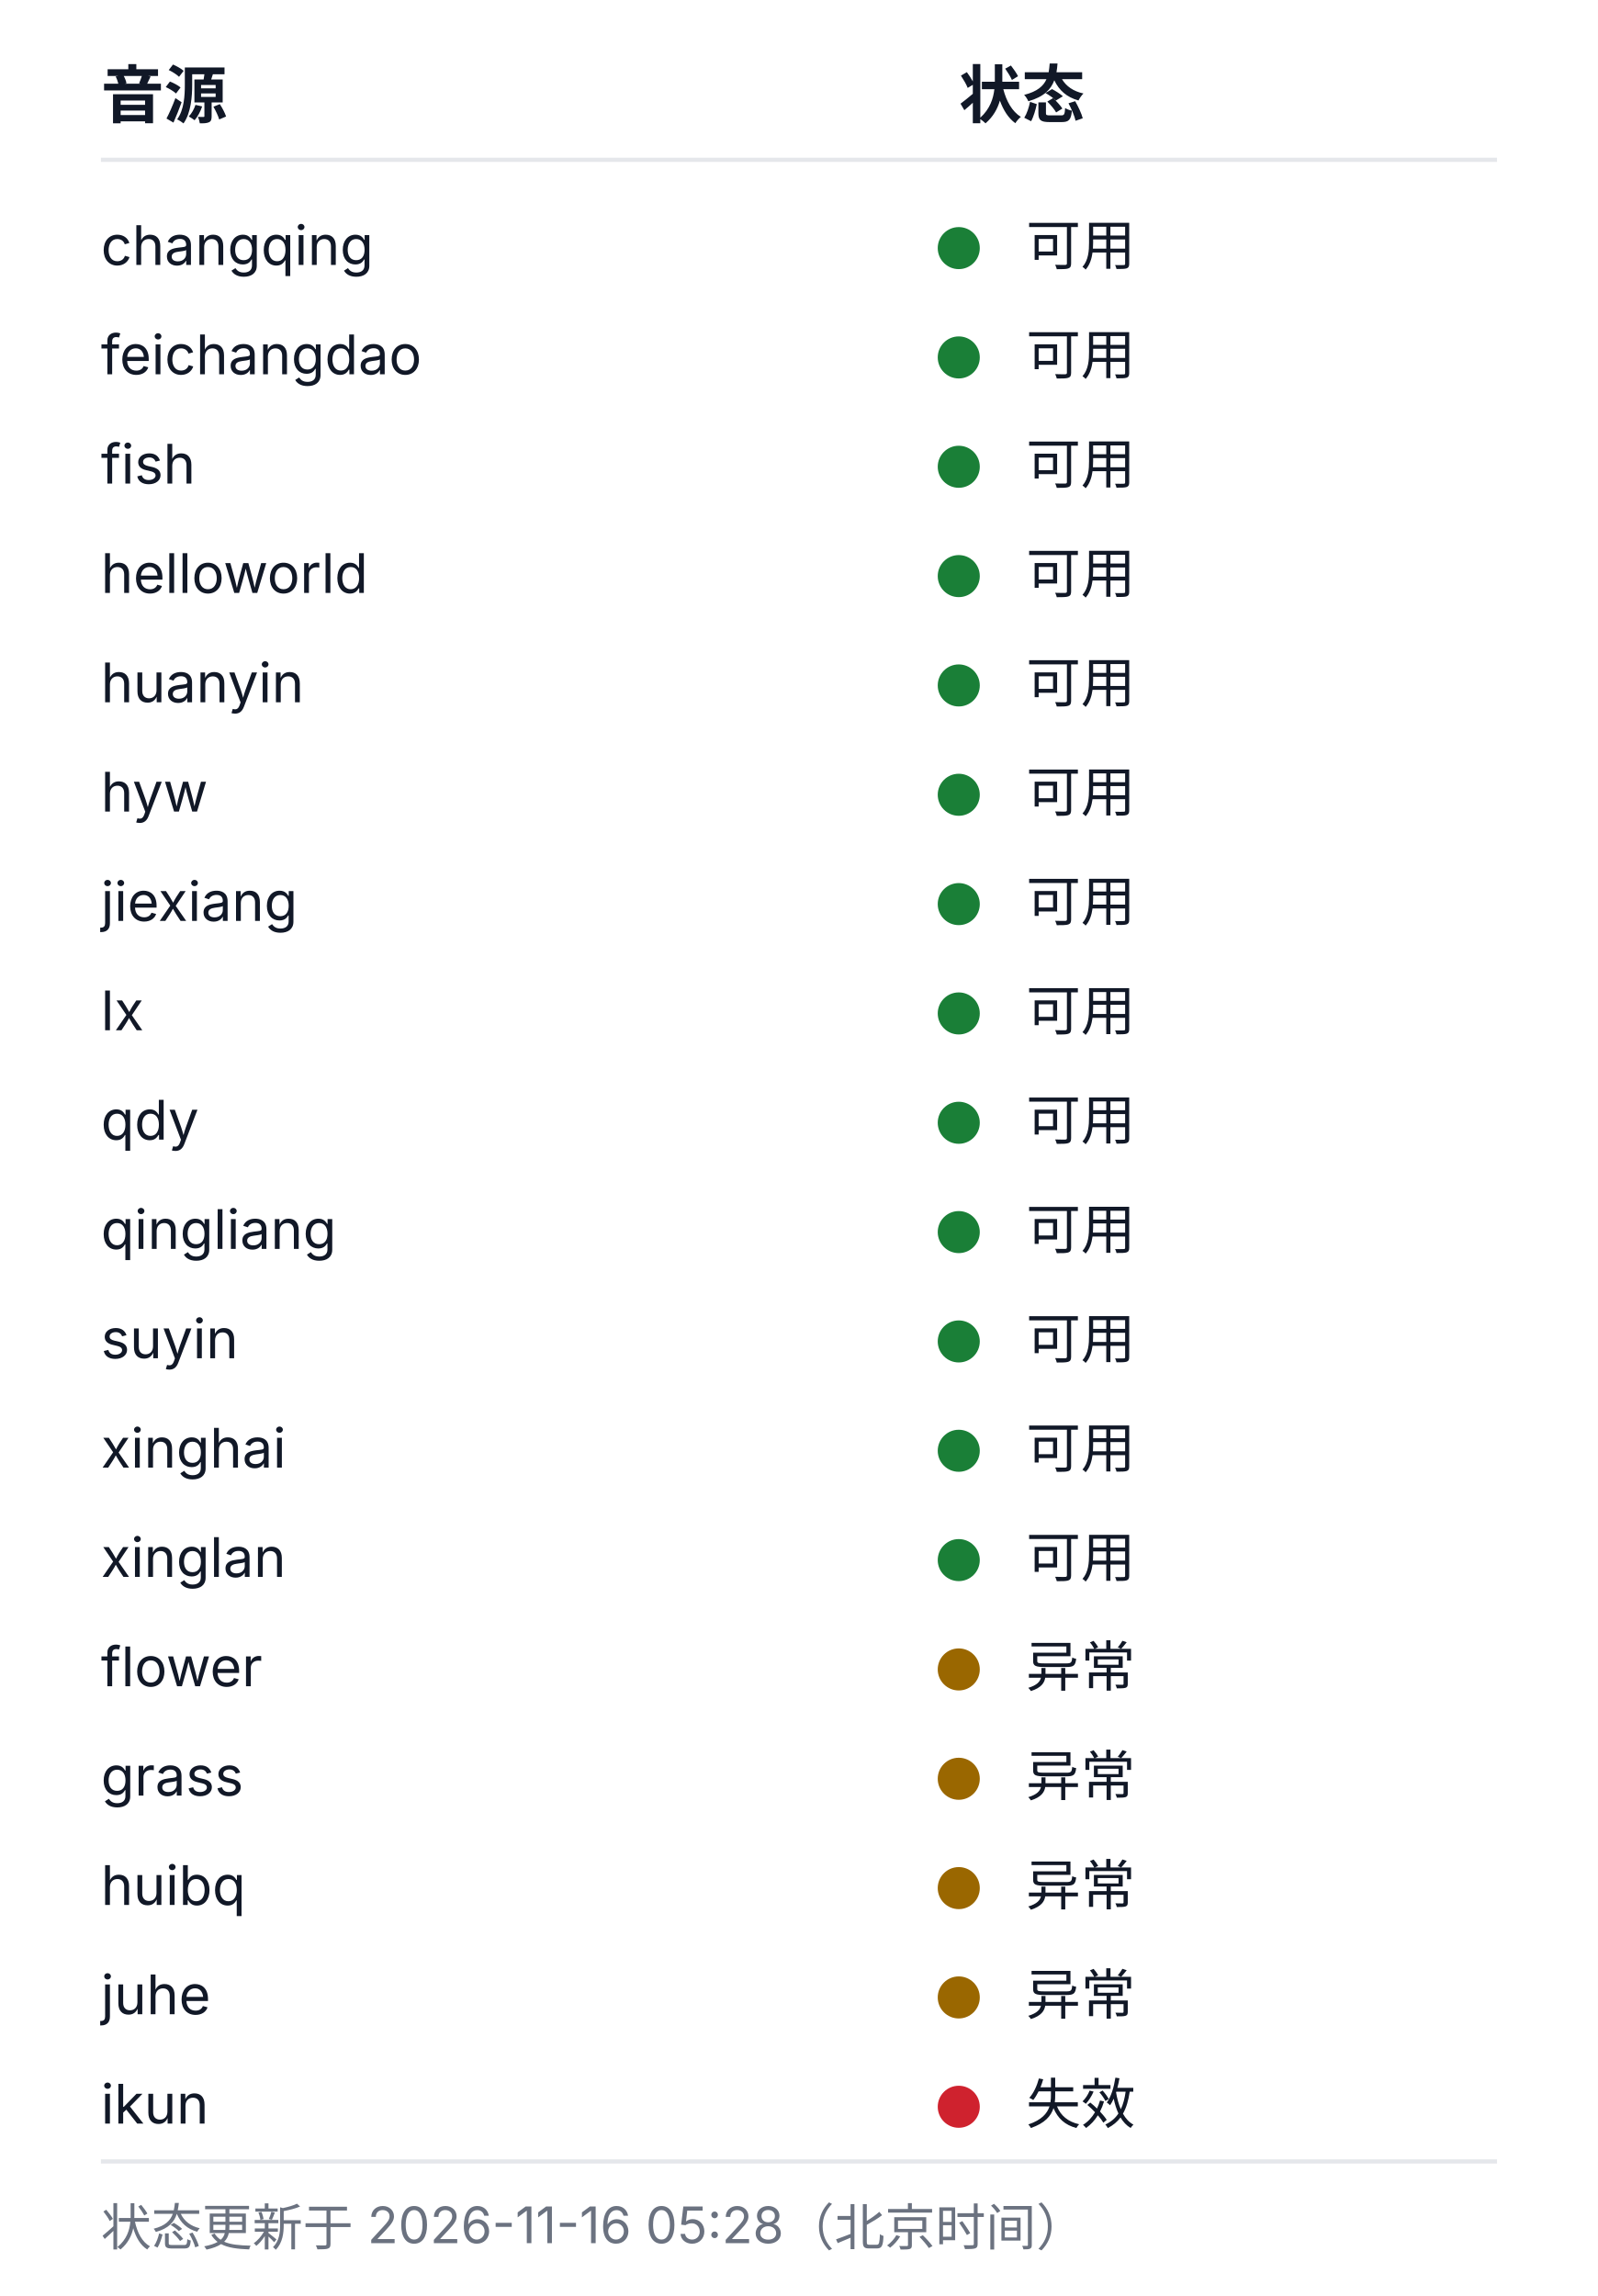
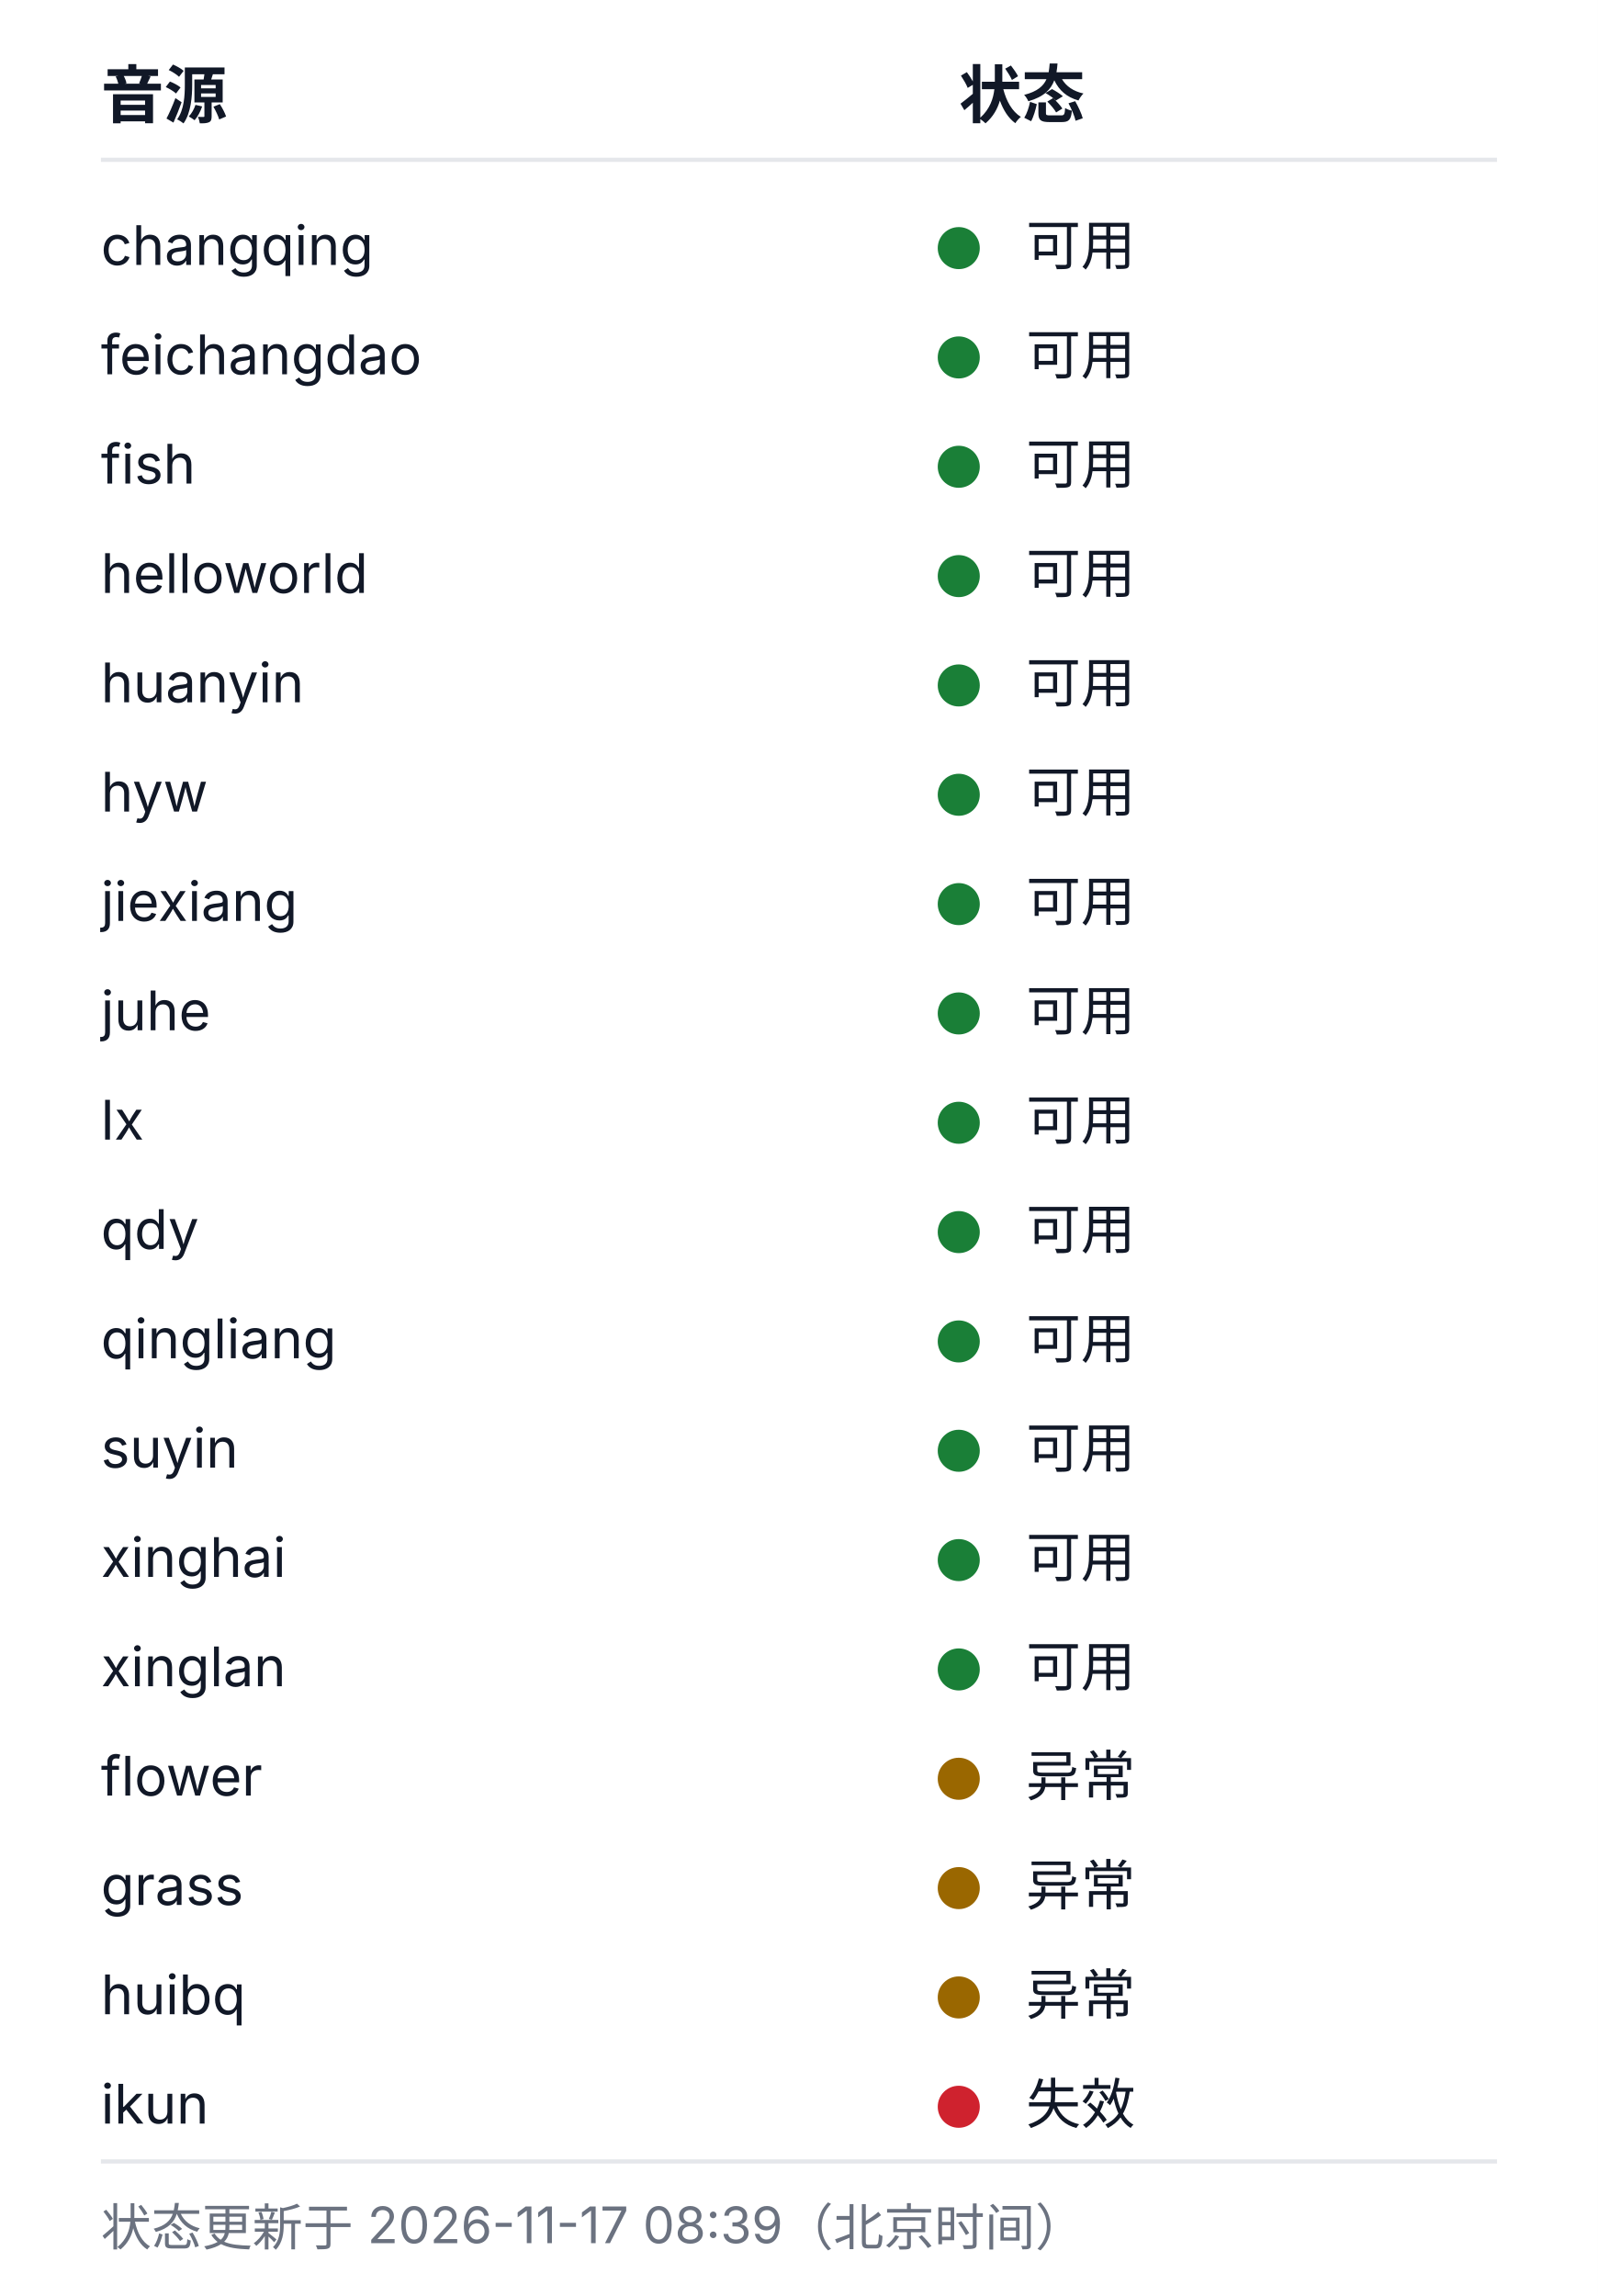
<svg xmlns="http://www.w3.org/2000/svg" width="380" height="546" viewBox="0 0 380 546" role="img" aria-labelledby="health-title health-desc">
  <style>
  .bg{fill:#ffffff}
  .rule{stroke:#e5e7eb;stroke-width:1}
  .fg{fill:#111827}
  .muted{fill:#6b7280}
  .fg,.muted{font-family:-apple-system, BlinkMacSystemFont, 'Segoe UI', 'Noto Sans SC', 'Microsoft YaHei', sans-serif}
  .h{font-size:15px;font-weight:600}
  .cell{font-size:13px;font-weight:400}
  .foot{font-size:12px;font-weight:400}
  .ok{fill:#1a7f37}.warn{fill:#9a6700}.dead{fill:#cf222e}.na{fill:#8250df}
  @media (prefers-color-scheme: dark){
    .bg{fill:#0d1117}
    .rule{stroke:#21262d}
    .fg{fill:#c9d1d9}
    .muted{fill:#8b949e}
    .ok{fill:#3fb950}.warn{fill:#d29922}.dead{fill:#f85149}.na{fill:#a371f7}
  }
</style>
  <rect class="bg" width="380" height="546" />
  <text class="fg h" x="24" y="28">音源</text>
  <text class="fg h" x="228" y="28">状态</text>
  <line class="rule" x1="24" y1="38" x2="356" y2="38" />
  <text class="fg cell" x="24" y="63">changqing</text>
  <circle class="dot ok" cx="228" cy="59" r="5" />
  <text class="fg cell" x="244" y="63">可用</text>
  <text class="fg cell" x="24" y="89">feichangdao</text>
  <circle class="dot ok" cx="228" cy="85" r="5" />
  <text class="fg cell" x="244" y="89">可用</text>
  <text class="fg cell" x="24" y="115">fish</text>
  <circle class="dot ok" cx="228" cy="111" r="5" />
  <text class="fg cell" x="244" y="115">可用</text>
  <text class="fg cell" x="24" y="141">helloworld</text>
  <circle class="dot ok" cx="228" cy="137" r="5" />
  <text class="fg cell" x="244" y="141">可用</text>
  <text class="fg cell" x="24" y="167">huanyin</text>
  <circle class="dot ok" cx="228" cy="163" r="5" />
  <text class="fg cell" x="244" y="167">可用</text>
  <text class="fg cell" x="24" y="193">hyw</text>
  <circle class="dot ok" cx="228" cy="189" r="5" />
  <text class="fg cell" x="244" y="193">可用</text>
  <text class="fg cell" x="24" y="219">jiexiang</text>
  <circle class="dot ok" cx="228" cy="215" r="5" />
  <text class="fg cell" x="244" y="219">可用</text>
-   <text class="fg cell" x="24" y="245">lx</text>
+   <text class="fg cell" x="24" y="245">juhe</text>
  <circle class="dot ok" cx="228" cy="241" r="5" />
  <text class="fg cell" x="244" y="245">可用</text>
-   <text class="fg cell" x="24" y="271">qdy</text>
+   <text class="fg cell" x="24" y="271">lx</text>
  <circle class="dot ok" cx="228" cy="267" r="5" />
  <text class="fg cell" x="244" y="271">可用</text>
-   <text class="fg cell" x="24" y="297">qingliang</text>
+   <text class="fg cell" x="24" y="297">qdy</text>
  <circle class="dot ok" cx="228" cy="293" r="5" />
  <text class="fg cell" x="244" y="297">可用</text>
-   <text class="fg cell" x="24" y="323">suyin</text>
+   <text class="fg cell" x="24" y="323">qingliang</text>
  <circle class="dot ok" cx="228" cy="319" r="5" />
  <text class="fg cell" x="244" y="323">可用</text>
-   <text class="fg cell" x="24" y="349">xinghai</text>
+   <text class="fg cell" x="24" y="349">suyin</text>
  <circle class="dot ok" cx="228" cy="345" r="5" />
  <text class="fg cell" x="244" y="349">可用</text>
-   <text class="fg cell" x="24" y="375">xinglan</text>
+   <text class="fg cell" x="24" y="375">xinghai</text>
  <circle class="dot ok" cx="228" cy="371" r="5" />
  <text class="fg cell" x="244" y="375">可用</text>
-   <text class="fg cell" x="24" y="401">flower</text>
-   <circle class="dot warn" cx="228" cy="397" r="5" />
-   <text class="fg cell" x="244" y="401">异常</text>
-   <text class="fg cell" x="24" y="427">grass</text>
+   <text class="fg cell" x="24" y="401">xinglan</text>
+   <circle class="dot ok" cx="228" cy="397" r="5" />
+   <text class="fg cell" x="244" y="401">可用</text>
+   <text class="fg cell" x="24" y="427">flower</text>
  <circle class="dot warn" cx="228" cy="423" r="5" />
  <text class="fg cell" x="244" y="427">异常</text>
-   <text class="fg cell" x="24" y="453">huibq</text>
+   <text class="fg cell" x="24" y="453">grass</text>
  <circle class="dot warn" cx="228" cy="449" r="5" />
  <text class="fg cell" x="244" y="453">异常</text>
-   <text class="fg cell" x="24" y="479">juhe</text>
+   <text class="fg cell" x="24" y="479">huibq</text>
  <circle class="dot warn" cx="228" cy="475" r="5" />
  <text class="fg cell" x="244" y="479">异常</text>
  <text class="fg cell" x="24" y="505">ikun</text>
  <circle class="dot dead" cx="228" cy="501" r="5" />
  <text class="fg cell" x="244" y="505">失效</text>
  <line class="rule" x1="24" y1="514" x2="356" y2="514" />
-   <text class="muted foot" x="24" y="534">状态更新于 2026-11-16 05:28（北京时间）</text>
+   <text class="muted foot" x="24" y="534">状态更新于 2026-11-17 08:39（北京时间）</text>
</svg>
